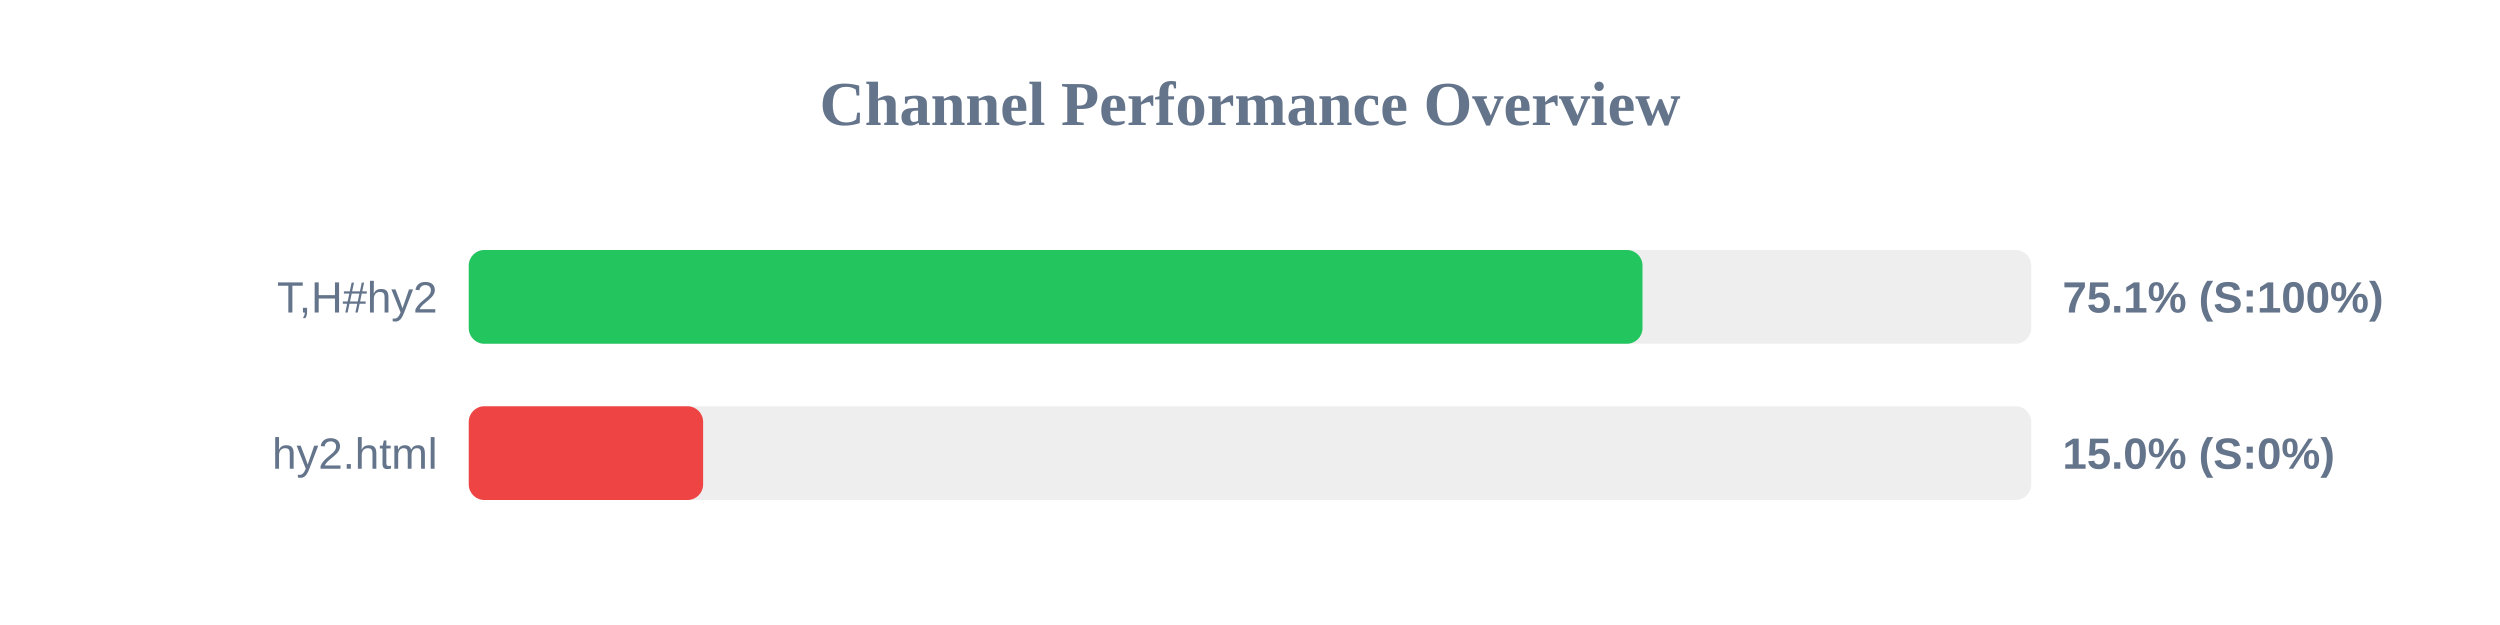
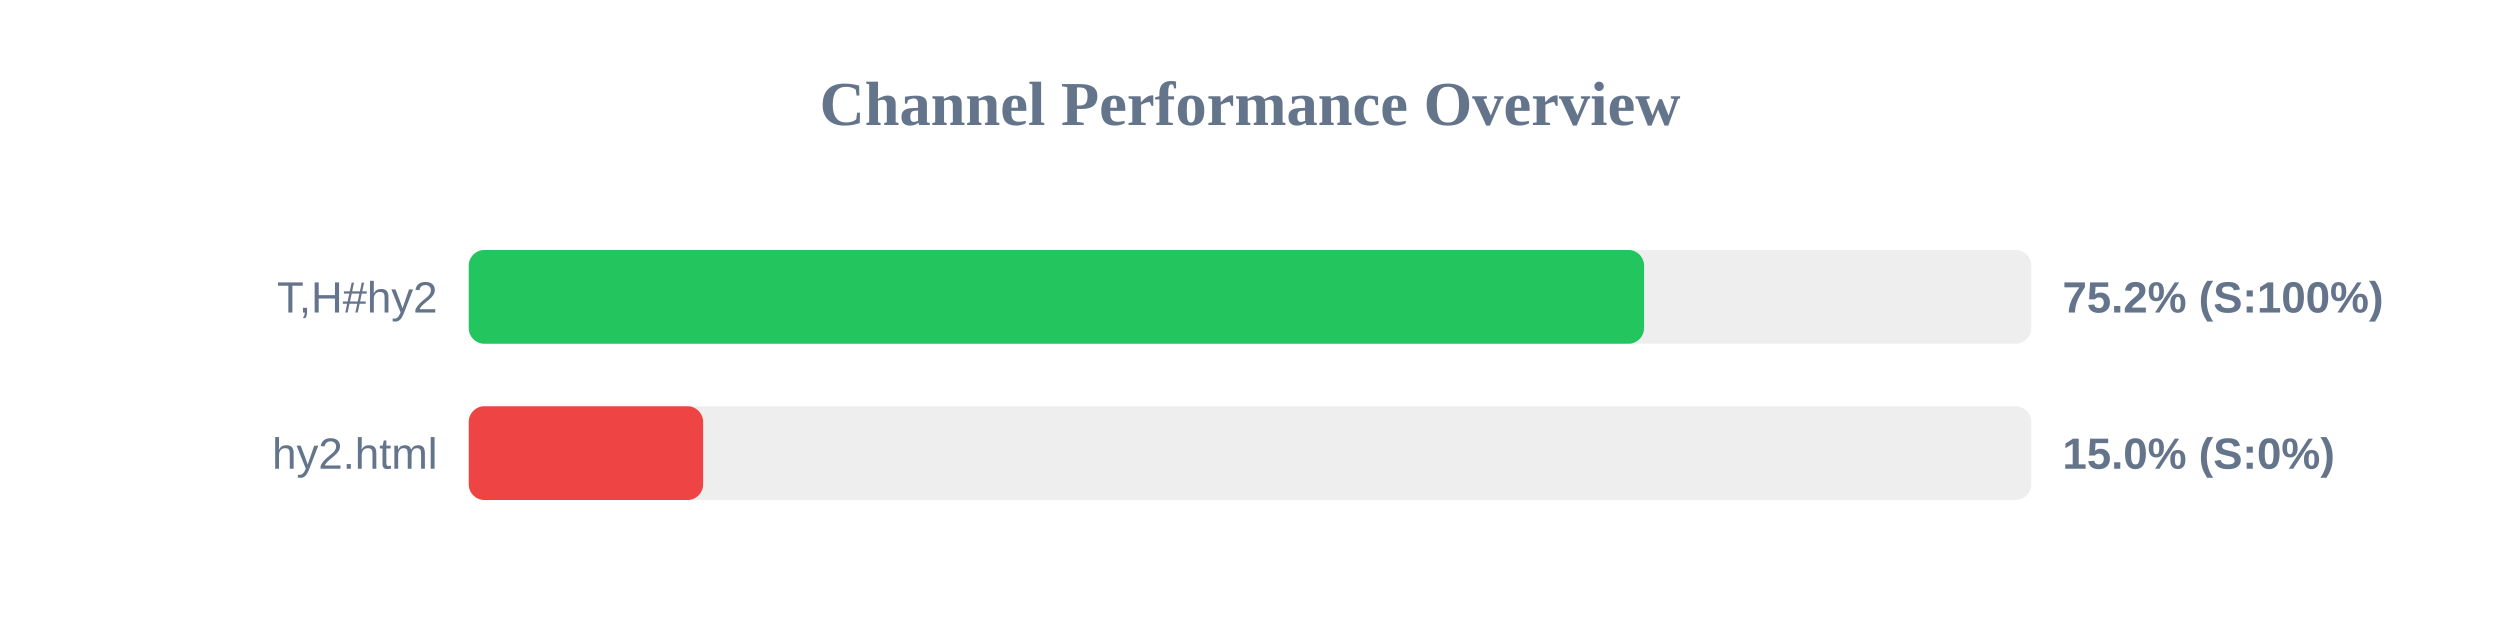
<svg xmlns="http://www.w3.org/2000/svg" width="800" height="200" version="1.1">
  <style>
        .row { font: 14px Arial; fill: #64748b; }
        .score { font: bold 14px Arial; fill: #64748b; }
    </style>
  <text x="400" y="40" text-anchor="middle" font-size="20px" font-weight="bold" fill="#64748b">Channel Performance Overview</text>
  <rect x="150" y="80" width="500" height="30" fill="#eee" rx="5" />
-   <rect x="150" y="80" width="375.6" height="30" fill="#22c55e" rx="5" />
+   <rect x="150" y="80" width="376.1" height="30" fill="#22c55e" rx="5" />
  <text x="140" y="100" text-anchor="end" class="row">T,H#hy2</text>
-   <text x="660" y="100" text-anchor="start" class="score">75.1% (S:100%)</text>
+   <text x="660" y="100" text-anchor="start" class="score">75.2% (S:100%)</text>
  <rect x="150" y="130" width="500" height="30" fill="#eee" rx="5" />
  <rect x="150" y="130" width="75.0" height="30" fill="#ef4444" rx="5" />
  <text x="140" y="150" text-anchor="end" class="row">hy2.html</text>
  <text x="660" y="150" text-anchor="start" class="score">15.0% (S:0%)</text>
</svg>
